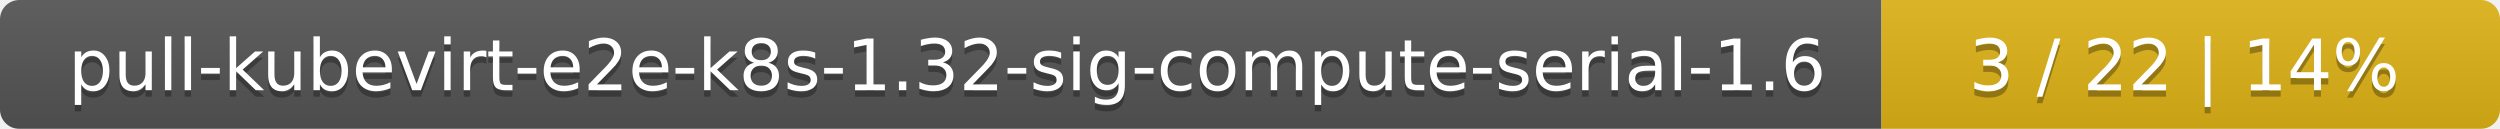
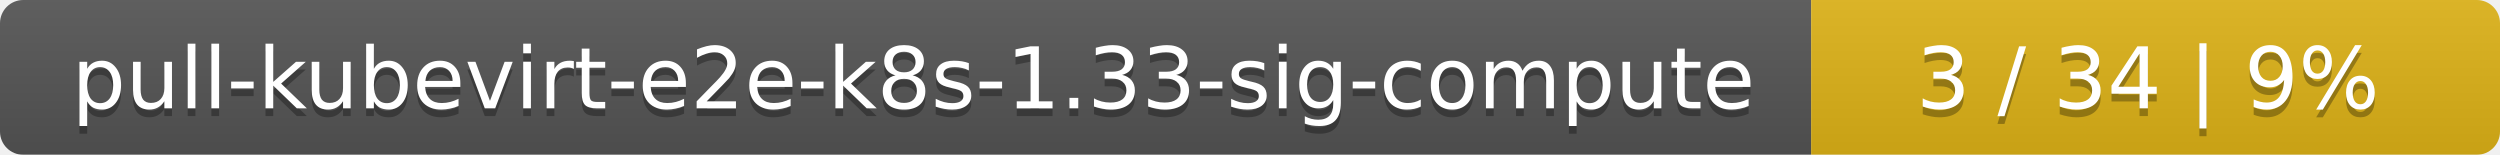
- <svg xmlns="http://www.w3.org/2000/svg" width="388" height="20">
+ <svg xmlns="http://www.w3.org/2000/svg" width="323" height="20">
  <linearGradient id="smooth" x2="0" y2="100%">
    <stop offset="0" stop-color="#bbb" stop-opacity=".1" />
    <stop offset="1" stop-opacity=".1" />
  </linearGradient>
  <mask id="round">
-     <rect width="388" height="20" rx="3" fill="#fff" />
+     <rect width="323" height="20" rx="3" fill="#fff" />
  </mask>
  <g mask="url(#round)">
-     <rect width="292" height="20" fill="#555" />
-     <rect x="292" width="96" height="20" fill="#dfb317" />
-     <rect width="388" height="20" fill="url(#smooth)" />
+     <rect width="234" height="20" fill="#555" />
+     <rect x="234" width="89" height="20" fill="#dfb317" />
+     <rect width="323" height="20" fill="url(#smooth)" />
  </g>
  <g fill="#fff" text-anchor="middle" font-family="DejaVu Sans,Verdana,Geneva,sans-serif" font-size="11">
-     <text x="147" y="15" fill="#010101" fill-opacity=".3">pull-kubevirt-e2e-k8s-1.32-sig-compute-serial-1.6</text>
-     <text x="147" y="14">pull-kubevirt-e2e-k8s-1.32-sig-compute-serial-1.6</text>
-     <text x="339" y="15" fill="#010101" fill-opacity=".3">3 / 22    |    14%</text>
-     <text x="339" y="14">3 / 22    |    14%</text>
+     <text x="118" y="15" fill="#010101" fill-opacity=".3">pull-kubevirt-e2e-k8s-1.33-sig-compute</text>
+     <text x="118" y="14">pull-kubevirt-e2e-k8s-1.33-sig-compute</text>
+     <text x="277.5" y="15" fill="#010101" fill-opacity=".3">3 / 34    |    9%</text>
+     <text x="277.5" y="14">3 / 34    |    9%</text>
  </g>
</svg>
